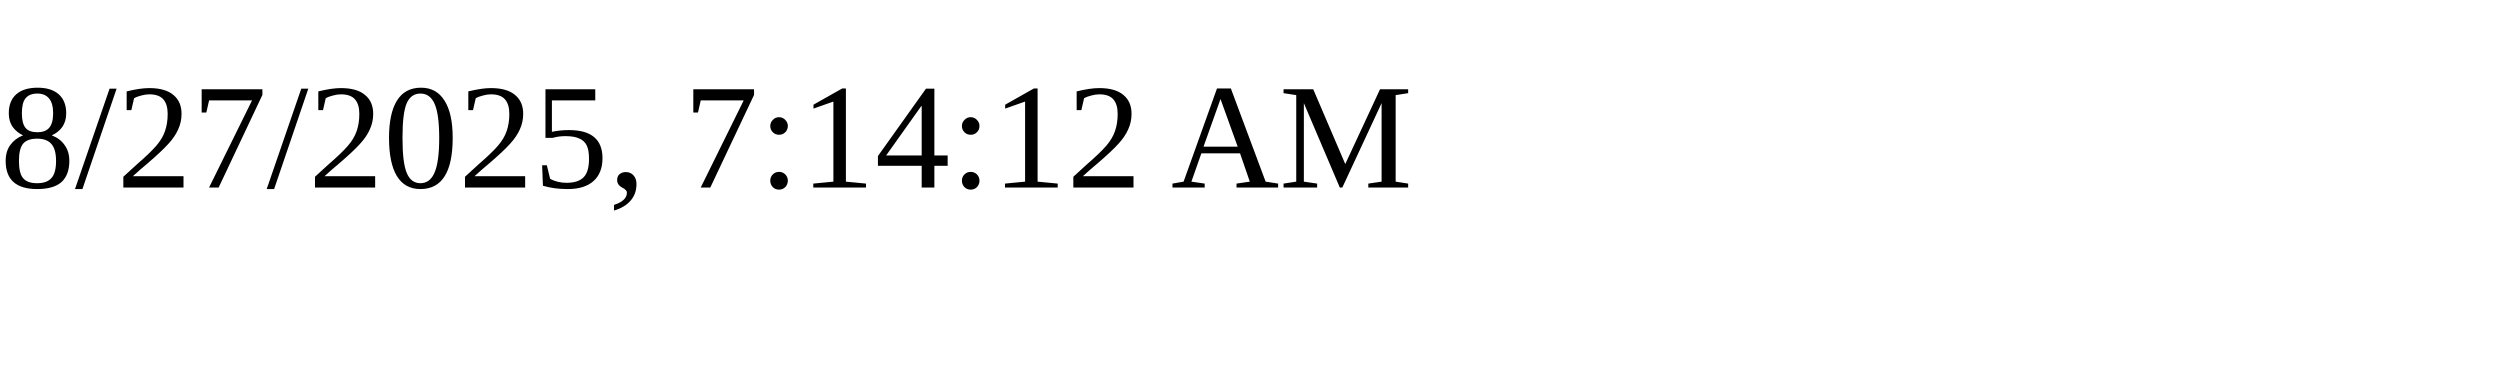
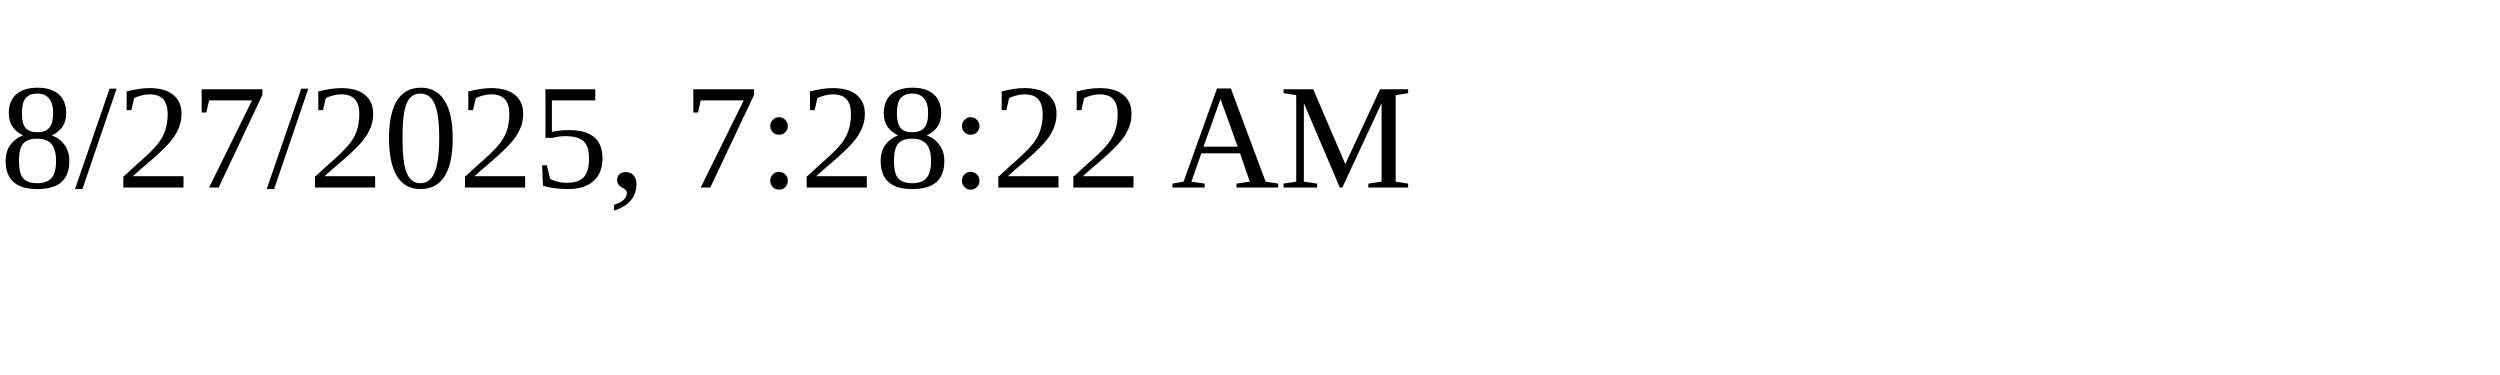
<svg xmlns="http://www.w3.org/2000/svg" height="30" width="200">
-   <text x="0" y="15">8/27/2025, 7:14:12 AM</text>
+   <text x="0" y="15">8/27/2025, 7:28:22 AM</text>
</svg>
